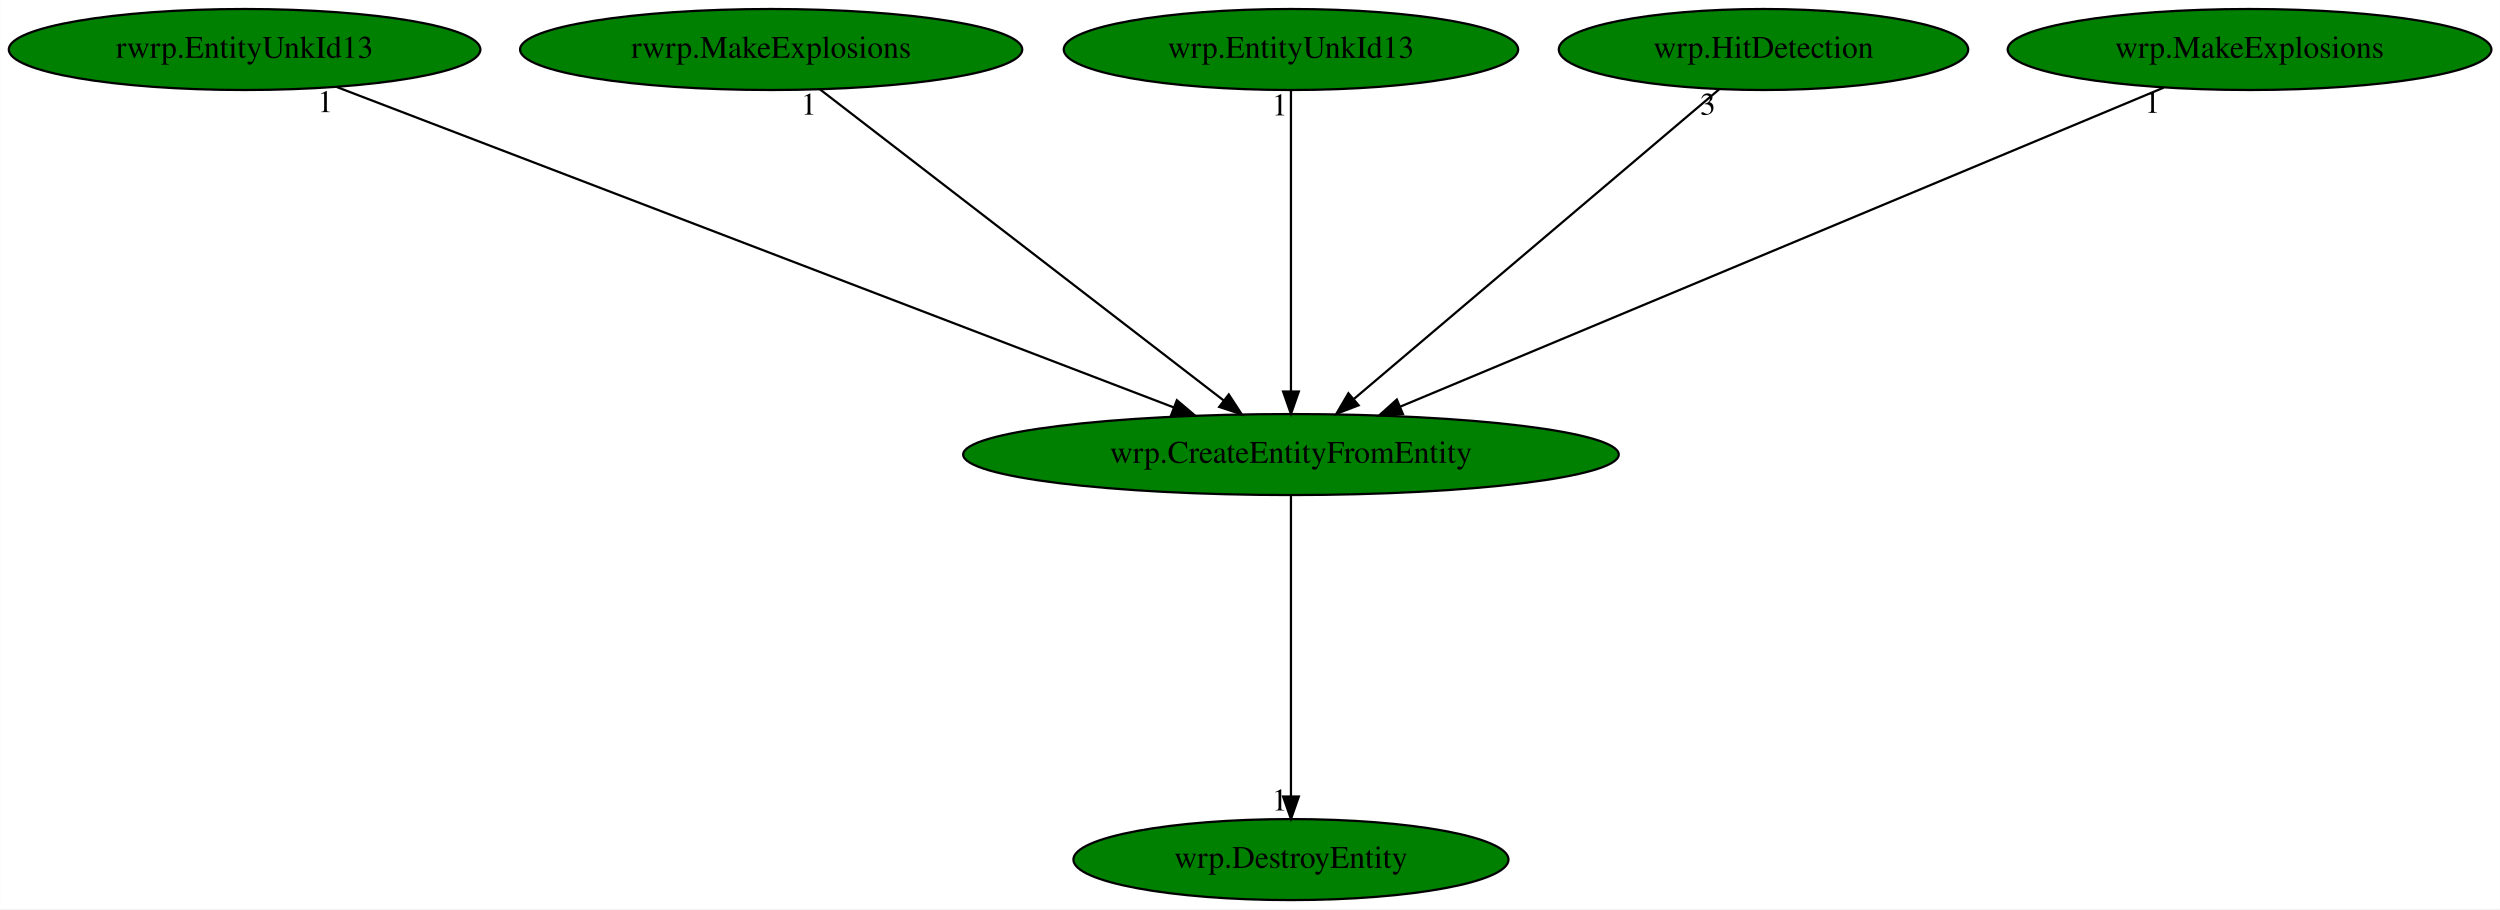
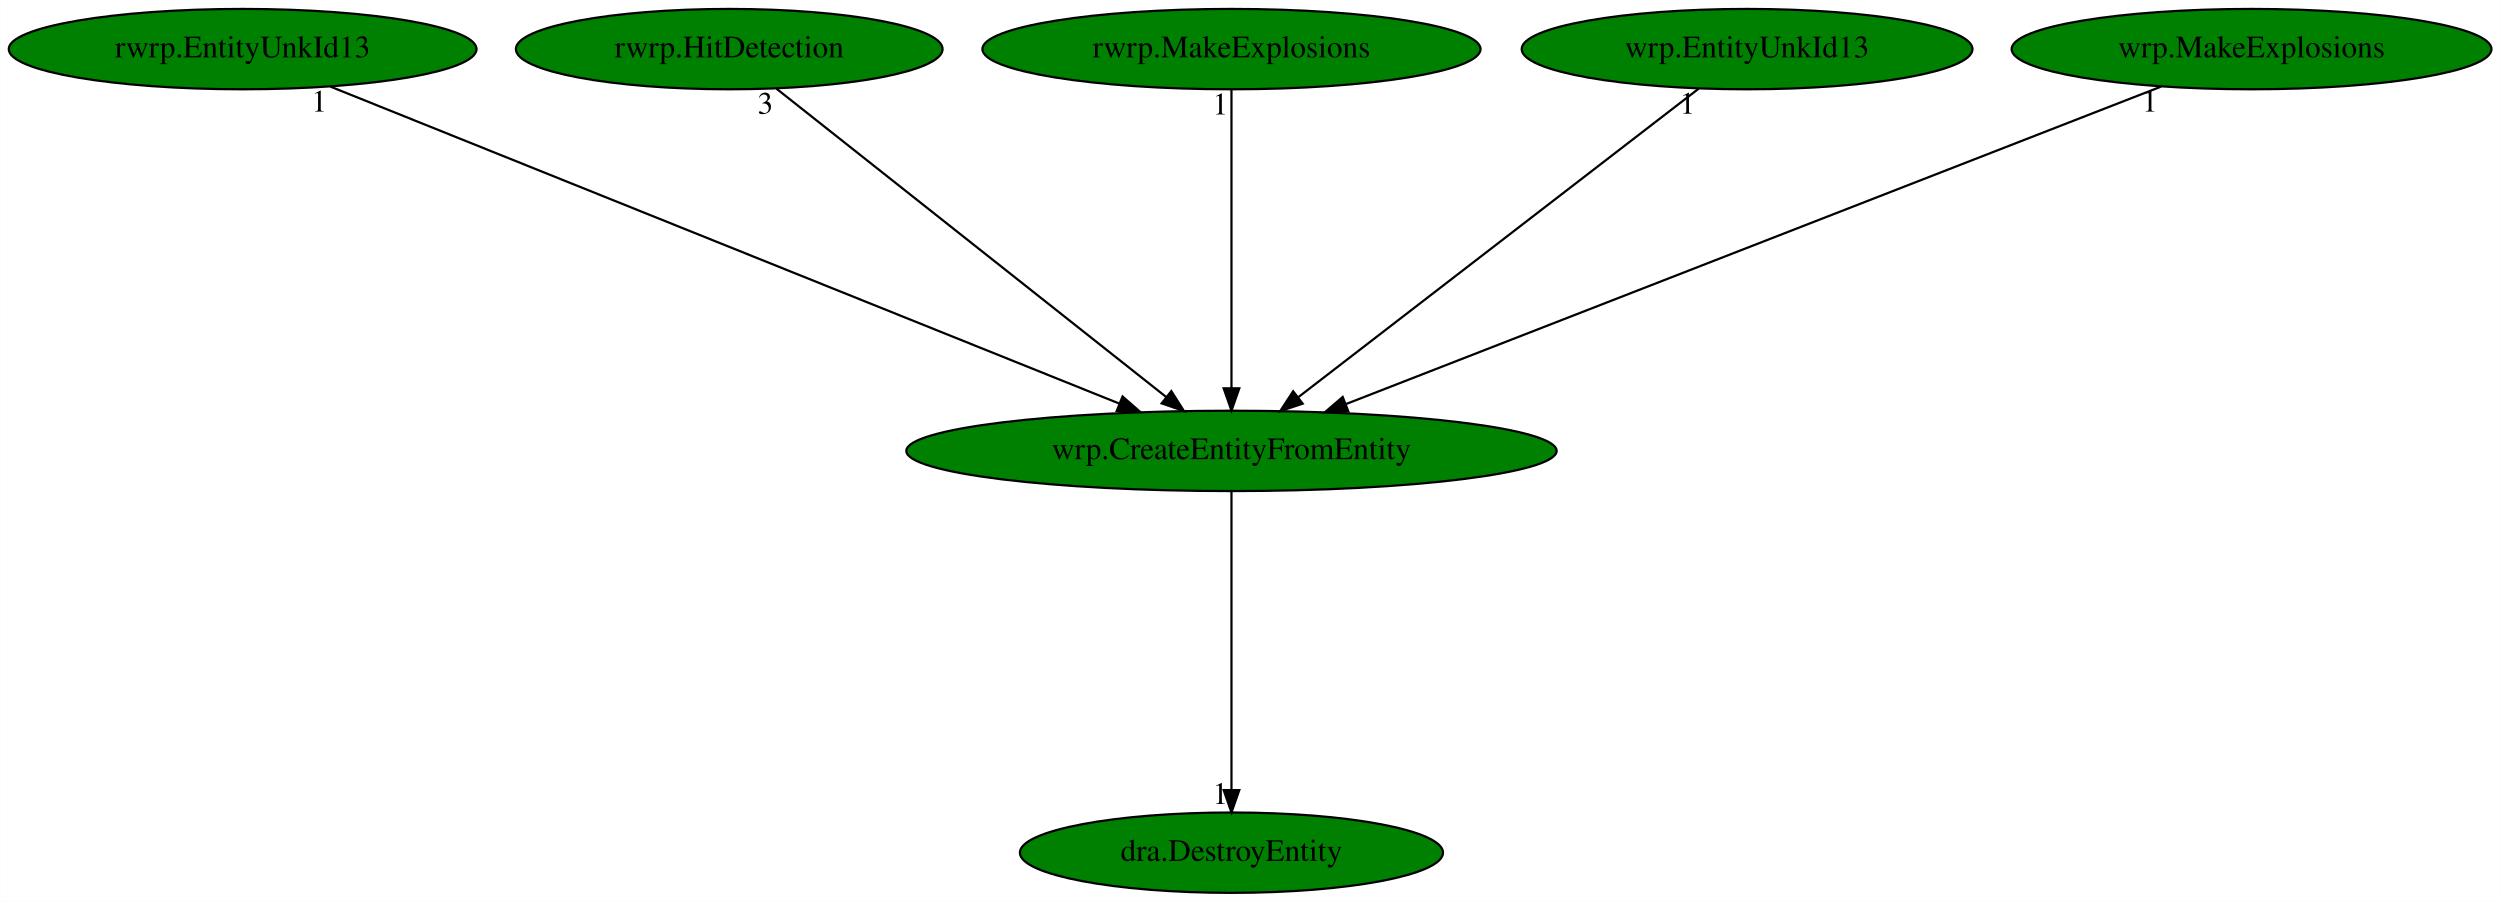
- <svg xmlns="http://www.w3.org/2000/svg" xmlns:xlink="http://www.w3.org/1999/xlink" width="1111pt" height="404pt" viewBox="0.00 0.00 1110.88 404.00">
+ <svg xmlns="http://www.w3.org/2000/svg" xmlns:xlink="http://www.w3.org/1999/xlink" width="1120pt" height="404pt" viewBox="0.00 0.00 1119.88 404.00">
  <g id="graph0" class="graph" transform="scale(1 1) rotate(0) translate(4 400)">
-     <polygon fill="white" stroke="transparent" points="-4,4 -4,-400 1106.88,-400 1106.88,4 -4,4" />
+     <polygon fill="white" stroke="transparent" points="-4,4 -4,-400 1115.88,-400 1115.88,4 -4,4" />
    <g id="node1" class="node">
-       <ellipse fill="green" stroke="black" cx="569.64" cy="-198" rx="145.67" ry="18" />
-       <text text-anchor="middle" x="569.64" y="-194.3" font-family="Times,serif" font-size="14.00">wrp.CreateEntityFromEntity</text>
+       <ellipse fill="green" stroke="black" cx="547.64" cy="-198" rx="145.67" ry="18" />
+       <text text-anchor="middle" x="547.64" y="-194.3" font-family="Times,serif" font-size="14.00">wrp.CreateEntityFromEntity</text>
    </g>
    <g id="node2" class="node">
      <g id="a_node2">
-         <a xlink:href="wrp.DestroyEntity.svg" xlink:title="wrp.DestroyEntity">
-           <ellipse fill="green" stroke="black" cx="569.64" cy="-18" rx="96.68" ry="18" />
-           <text text-anchor="middle" x="569.64" y="-14.3" font-family="Times,serif" font-size="14.00">wrp.DestroyEntity</text>
+         <a xlink:href="dra.DestroyEntity.svg" xlink:title="dra.DestroyEntity">
+           <ellipse fill="green" stroke="black" cx="547.64" cy="-18" rx="94.78" ry="18" />
+           <text text-anchor="middle" x="547.64" y="-14.3" font-family="Times,serif" font-size="14.00">dra.DestroyEntity</text>
        </a>
      </g>
    </g>
    <g id="edge1" class="edge">
-       <path fill="none" stroke="black" d="M569.64,-179.93C569.64,-148.97 569.64,-83.3 569.64,-46.13" />
-       <polygon fill="black" stroke="black" points="573.14,-46.02 569.64,-36.02 566.14,-46.02 573.14,-46.02" />
-       <text text-anchor="middle" x="564.64" y="-39.82" font-family="Times,serif" font-size="14.00">1</text>
+       <path fill="none" stroke="black" d="M547.64,-179.93C547.64,-148.97 547.64,-83.3 547.64,-46.13" />
+       <polygon fill="black" stroke="black" points="551.14,-46.02 547.64,-36.02 544.14,-46.02 551.14,-46.02" />
+       <text text-anchor="middle" x="542.64" y="-39.82" font-family="Times,serif" font-size="14.00">1</text>
    </g>
    <g id="node3" class="node">
      <g id="a_node3">
        <a xlink:href="rwrp.EntityUnkId13.svg" xlink:title="rwrp.EntityUnkId13">
          <ellipse fill="green" stroke="black" cx="104.64" cy="-378" rx="104.78" ry="18" />
          <text text-anchor="middle" x="104.64" y="-374.3" font-family="Times,serif" font-size="14.00">rwrp.EntityUnkId13</text>
        </a>
      </g>
    </g>
    <g id="edge2" class="edge">
-       <path fill="none" stroke="black" d="M145.5,-361.36C230.05,-329 424.08,-254.72 517.5,-218.96" />
-       <polygon fill="black" stroke="black" points="518.94,-222.15 527.03,-215.31 516.44,-215.62 518.94,-222.15" />
-       <text text-anchor="middle" x="140.5" y="-350.16" font-family="Times,serif" font-size="14.00">1</text>
+       <path fill="none" stroke="black" d="M143.95,-361.2C224.55,-328.82 408.42,-254.94 497.47,-219.16" />
+       <polygon fill="black" stroke="black" points="498.84,-222.38 506.82,-215.4 496.23,-215.88 498.84,-222.38" />
+       <text text-anchor="middle" x="138.95" y="-350" font-family="Times,serif" font-size="14.00">1</text>
    </g>
    <g id="node4" class="node">
      <g id="a_node4">
-         <a xlink:href="rwrp.MakeExplosions.svg" xlink:title="rwrp.MakeExplosions">
-           <ellipse fill="green" stroke="black" cx="338.64" cy="-378" rx="111.58" ry="18" />
-           <text text-anchor="middle" x="338.64" y="-374.3" font-family="Times,serif" font-size="14.00">rwrp.MakeExplosions</text>
+         <a xlink:href="rwrp.HitDetection.svg" xlink:title="rwrp.HitDetection">
+           <ellipse fill="green" stroke="black" cx="322.64" cy="-378" rx="95.58" ry="18" />
+           <text text-anchor="middle" x="322.64" y="-374.3" font-family="Times,serif" font-size="14.00">rwrp.HitDetection</text>
        </a>
      </g>
    </g>
    <g id="edge3" class="edge">
-       <path fill="none" stroke="black" d="M360.37,-360.25C401.91,-328.25 492.61,-258.36 539.79,-222" />
-       <polygon fill="black" stroke="black" points="542.01,-224.71 547.8,-215.83 537.74,-219.16 542.01,-224.71" />
-       <text text-anchor="middle" x="355.37" y="-349.05" font-family="Times,serif" font-size="14.00">1</text>
+       <path fill="none" stroke="black" d="M343.81,-360.25C384.18,-328.32 472.25,-258.65 518.28,-222.23" />
+       <polygon fill="black" stroke="black" points="520.69,-224.78 526.37,-215.83 516.35,-219.29 520.69,-224.78" />
+       <text text-anchor="middle" x="338.81" y="-349.05" font-family="Times,serif" font-size="14.00">3</text>
    </g>
    <g id="node5" class="node">
      <g id="a_node5">
-         <a xlink:href="wrp.EntityUnkId13.svg" xlink:title="wrp.EntityUnkId13">
-           <ellipse fill="green" stroke="black" cx="569.64" cy="-378" rx="100.98" ry="18" />
-           <text text-anchor="middle" x="569.64" y="-374.3" font-family="Times,serif" font-size="14.00">wrp.EntityUnkId13</text>
+         <a xlink:href="rwrp.MakeExplosions.svg" xlink:title="rwrp.MakeExplosions">
+           <ellipse fill="green" stroke="black" cx="547.64" cy="-378" rx="111.58" ry="18" />
+           <text text-anchor="middle" x="547.64" y="-374.3" font-family="Times,serif" font-size="14.00">rwrp.MakeExplosions</text>
        </a>
      </g>
    </g>
    <g id="edge4" class="edge">
-       <path fill="none" stroke="black" d="M569.64,-359.93C569.64,-328.97 569.64,-263.3 569.64,-226.13" />
-       <polygon fill="black" stroke="black" points="573.14,-226.02 569.64,-216.02 566.14,-226.02 573.14,-226.02" />
-       <text text-anchor="middle" x="564.64" y="-348.73" font-family="Times,serif" font-size="14.00">1</text>
+       <path fill="none" stroke="black" d="M547.64,-359.93C547.64,-328.97 547.64,-263.3 547.64,-226.13" />
+       <polygon fill="black" stroke="black" points="551.14,-226.02 547.64,-216.02 544.14,-226.02 551.14,-226.02" />
+       <text text-anchor="middle" x="542.64" y="-348.73" font-family="Times,serif" font-size="14.00">1</text>
    </g>
    <g id="node6" class="node">
      <g id="a_node6">
-         <a xlink:href="wrp.HitDetection.svg" xlink:title="wrp.HitDetection">
-           <ellipse fill="green" stroke="black" cx="779.64" cy="-378" rx="90.98" ry="18" />
-           <text text-anchor="middle" x="779.64" y="-374.3" font-family="Times,serif" font-size="14.00">wrp.HitDetection</text>
+         <a xlink:href="wrp.EntityUnkId13.svg" xlink:title="wrp.EntityUnkId13">
+           <ellipse fill="green" stroke="black" cx="778.64" cy="-378" rx="100.98" ry="18" />
+           <text text-anchor="middle" x="778.64" y="-374.3" font-family="Times,serif" font-size="14.00">wrp.EntityUnkId13</text>
        </a>
      </g>
    </g>
    <g id="edge5" class="edge">
-       <path fill="none" stroke="black" d="M759.88,-360.25C722.38,-328.46 640.77,-259.29 597.64,-222.73" />
-       <polygon fill="black" stroke="black" points="599.7,-219.89 589.81,-216.09 595.17,-225.23 599.7,-219.89" />
-       <text text-anchor="middle" x="754.88" y="-349.05" font-family="Times,serif" font-size="14.00">3</text>
+       <path fill="none" stroke="black" d="M756.91,-360.25C715.38,-328.25 624.67,-258.36 577.49,-222" />
+       <polygon fill="black" stroke="black" points="579.54,-219.16 569.48,-215.83 575.27,-224.71 579.54,-219.16" />
+       <text text-anchor="middle" x="751.91" y="-349.05" font-family="Times,serif" font-size="14.00">1</text>
    </g>
    <g id="node7" class="node">
      <g id="a_node7">
        <a xlink:href="wrp.MakeExplosions.svg" xlink:title="wrp.MakeExplosions">
-           <ellipse fill="green" stroke="black" cx="995.64" cy="-378" rx="107.48" ry="18" />
-           <text text-anchor="middle" x="995.64" y="-374.3" font-family="Times,serif" font-size="14.00">wrp.MakeExplosions</text>
+           <ellipse fill="green" stroke="black" cx="1004.64" cy="-378" rx="107.48" ry="18" />
+           <text text-anchor="middle" x="1004.64" y="-374.3" font-family="Times,serif" font-size="14.00">wrp.MakeExplosions</text>
        </a>
      </g>
    </g>
    <g id="edge6" class="edge">
-       <path fill="none" stroke="black" d="M957.46,-361.05C879.81,-328.6 703.59,-254.97 618.04,-219.22" />
-       <polygon fill="black" stroke="black" points="619.39,-215.99 608.81,-215.37 616.69,-222.45 619.39,-215.99" />
-       <text text-anchor="middle" x="952.46" y="-349.85" font-family="Times,serif" font-size="14.00">1</text>
+       <path fill="none" stroke="black" d="M964.09,-361.2C880.75,-328.74 690.39,-254.6 598.77,-218.92" />
+       <polygon fill="black" stroke="black" points="600.01,-215.64 589.42,-215.27 597.47,-222.17 600.01,-215.64" />
+       <text text-anchor="middle" x="959.09" y="-350" font-family="Times,serif" font-size="14.00">1</text>
    </g>
  </g>
</svg>
